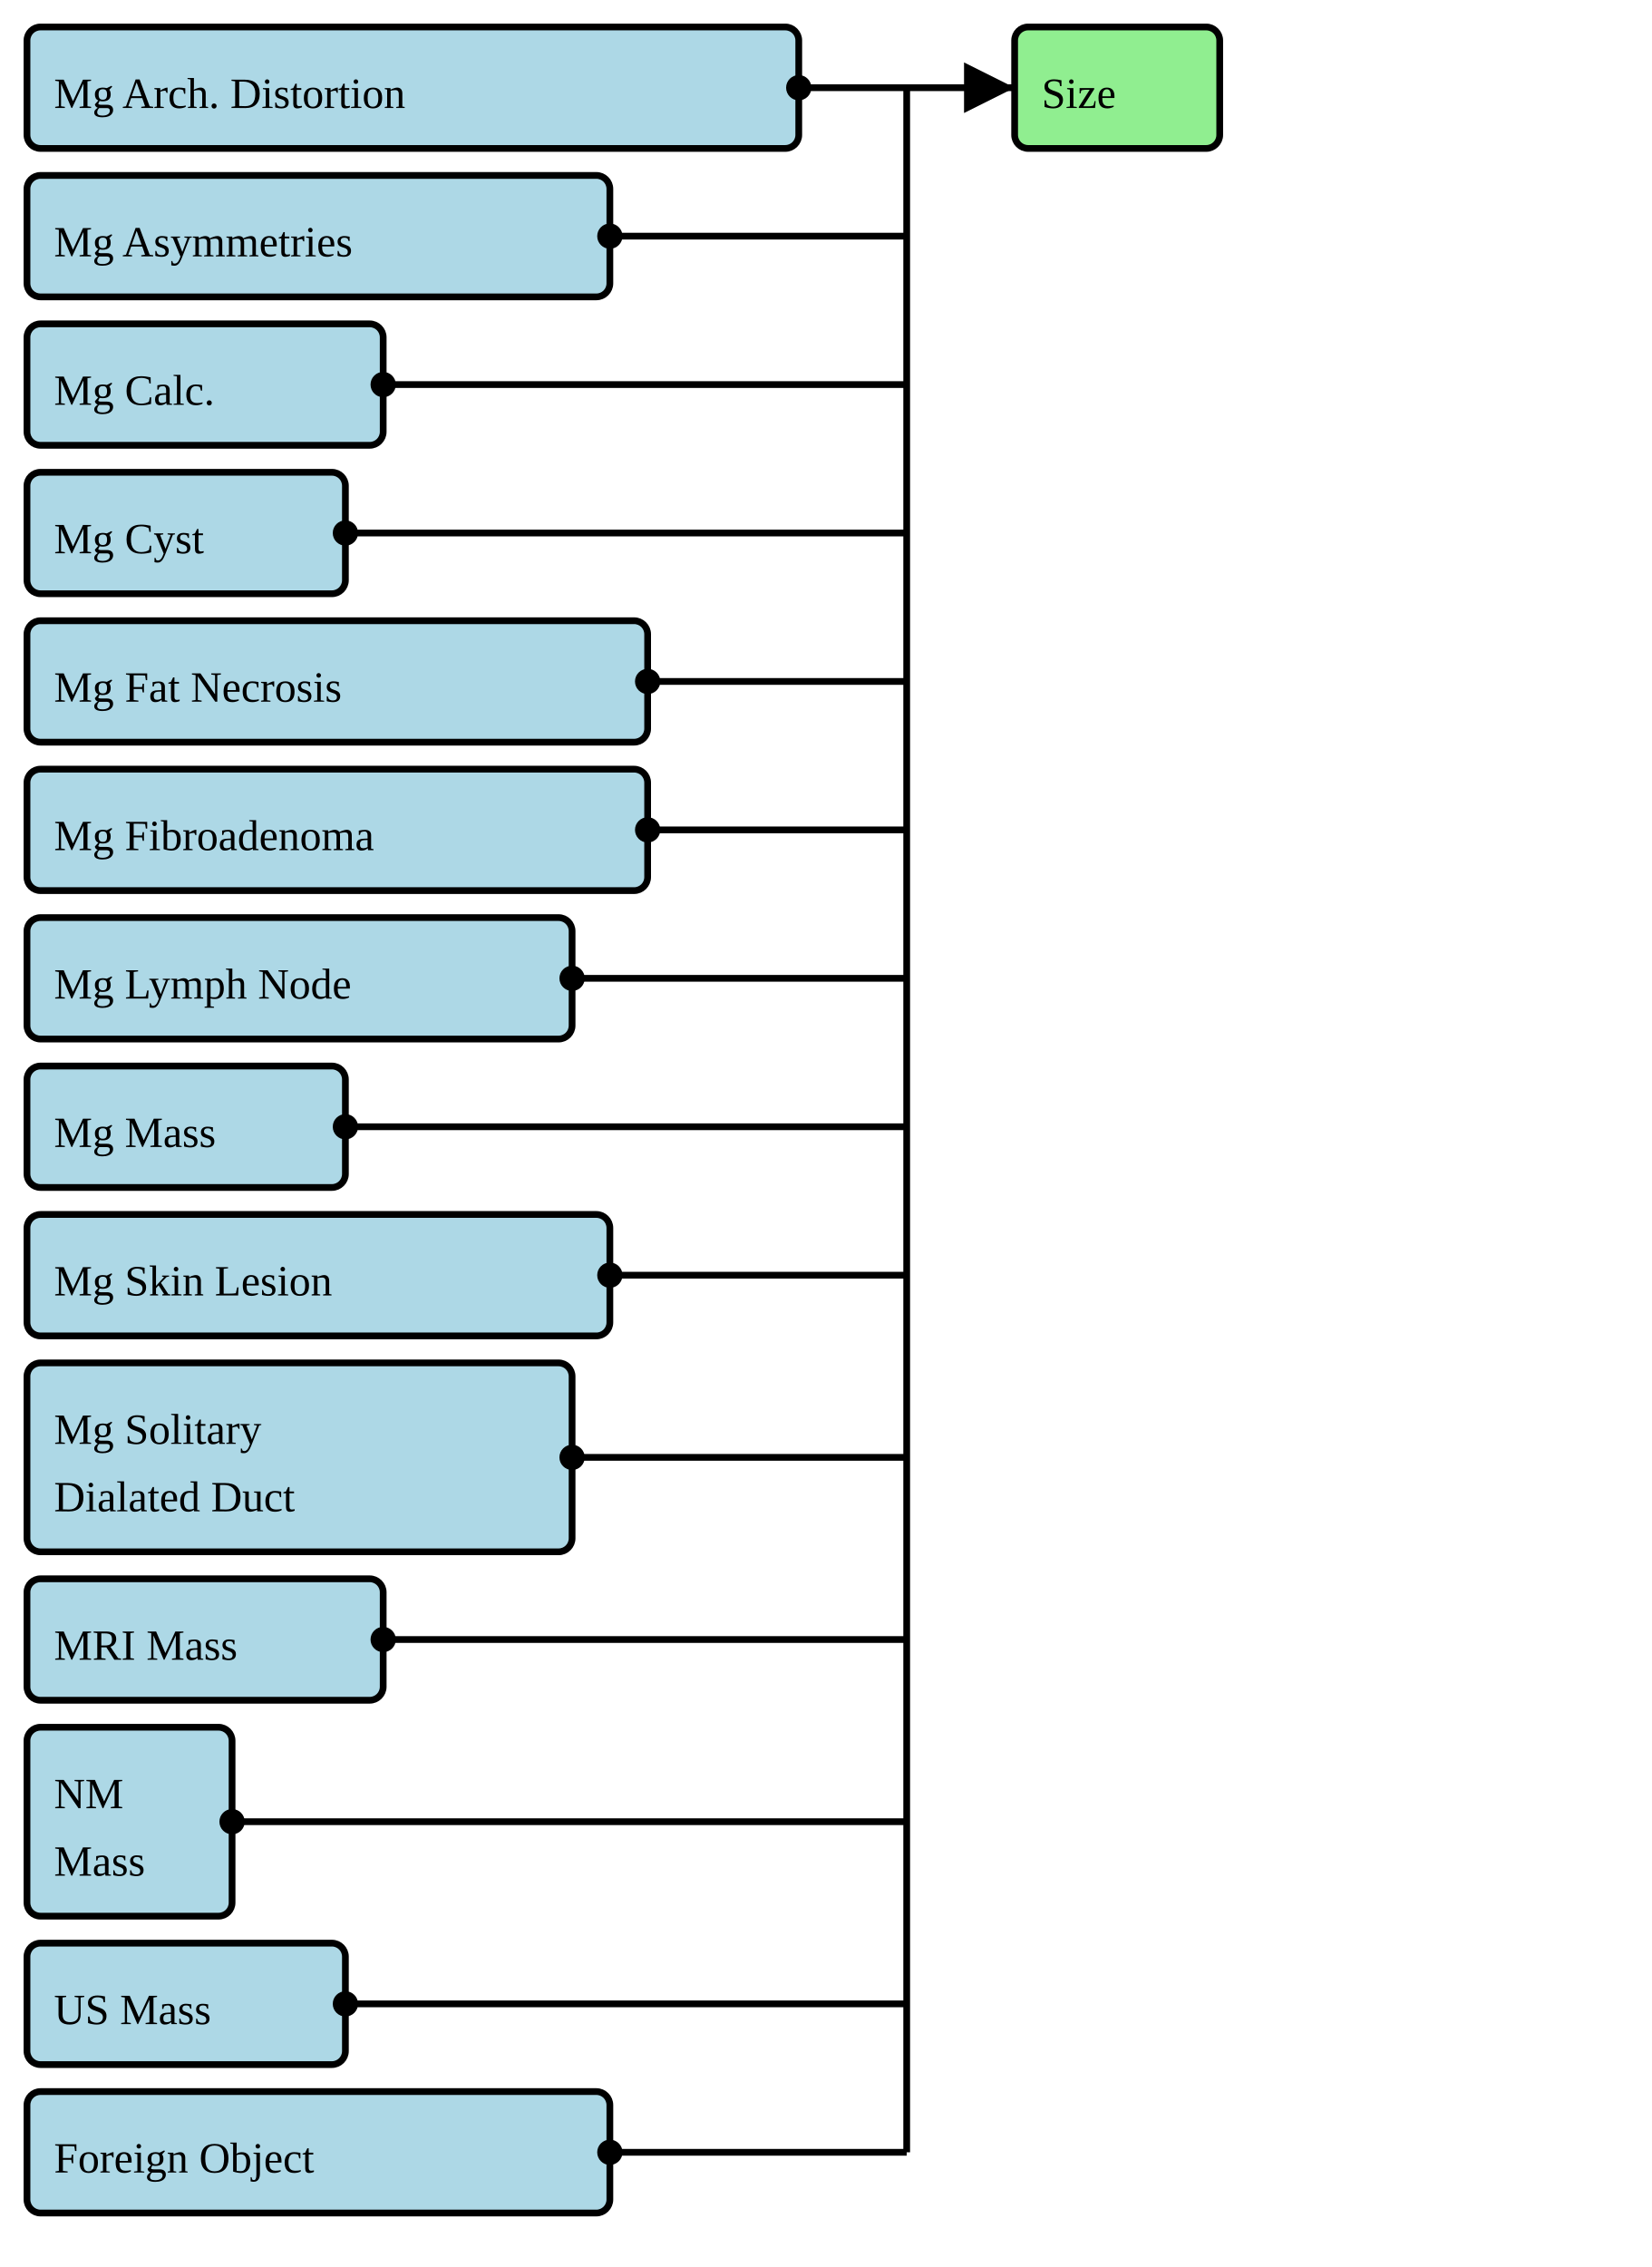
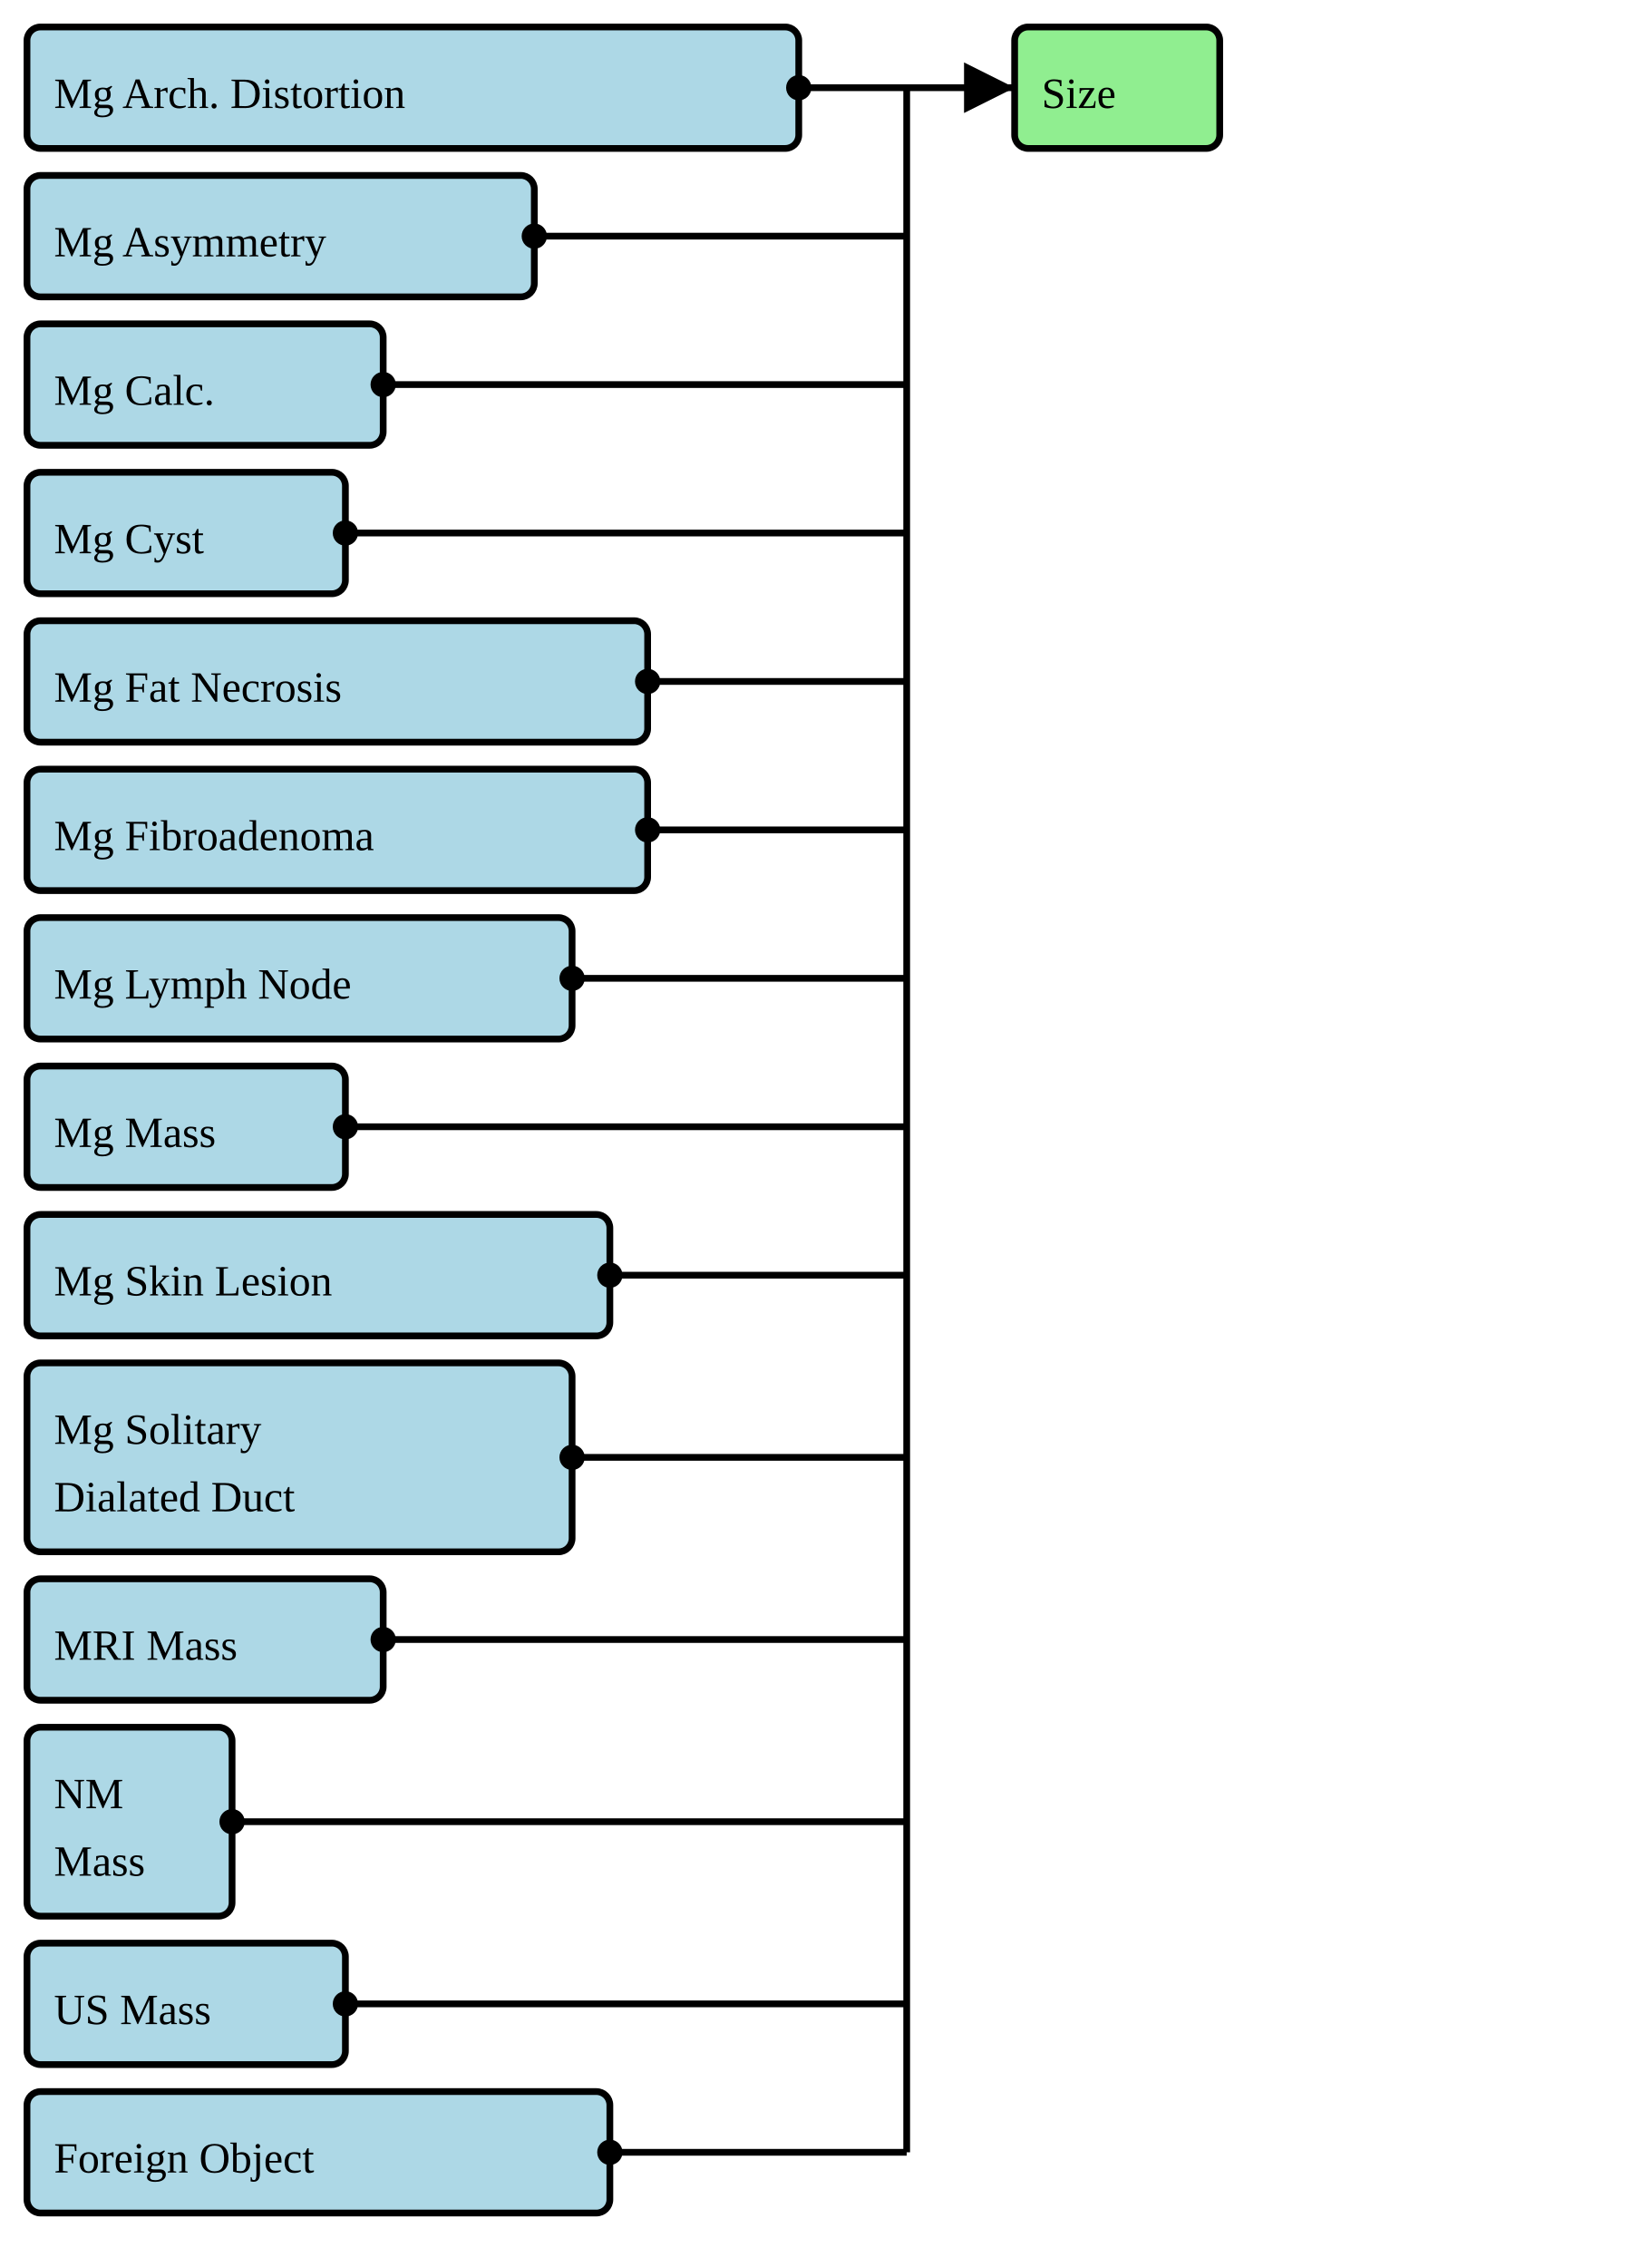
<svg xmlns="http://www.w3.org/2000/svg" version="1.1" width="459" height="630">
  <defs>
    <marker id="arrowStart" markerWidth="3.75" markerHeight="3.75" markerUnits="px" refX="1.875" refY="1.875">
      <circle fill="Black" stroke-width="0" cx="1.875" cy="1.875" r="1.875" />
    </marker>
    <marker id="arrowEnd" markerWidth="7.5" markerHeight="7.5" markerUnits="px" refX="7.5" refY="3.75">
      <polygon fill="Black" stroke-width="0" points="0 0 7.5 3.75 0 7.5" />
    </marker>
  </defs>
  <g>
    <g>
      <rect fill="LightBlue" stroke="Black" stroke-width="1.875" x="7.5" y="7.5" width="214.5" height="33.75" rx="3.75" ry="3.75" />
      <a href="./StructureDefinition-BreastRadMammoArchitecturalDistortion.html" target="_blank">
        <text x="15" y="30">Mg Arch. Distortion</text>
      </a>
    </g>
    <g>
-       <rect fill="LightBlue" stroke="Black" stroke-width="1.875" x="7.5" y="48.75" width="162" height="33.75" rx="3.75" ry="3.75" />
-       <a href="./StructureDefinition-BreastRadMammoAsymmetries.html" target="_blank">
-         <text x="15" y="71.25">Mg Asymmetries</text>
+       <rect fill="LightBlue" stroke="Black" stroke-width="1.875" x="7.5" y="48.75" width="141" height="33.75" rx="3.75" ry="3.75" />
+       <a href="./StructureDefinition-BreastRadMammoAsymmetry.html" target="_blank">
+         <text x="15" y="71.25">Mg Asymmetry</text>
      </a>
    </g>
    <g>
      <rect fill="LightBlue" stroke="Black" stroke-width="1.875" x="7.5" y="90" width="99" height="33.75" rx="3.75" ry="3.75" />
      <a href="./StructureDefinition-BreastRadMammoCalcification.html" target="_blank">
        <text x="15" y="112.5">Mg Calc.</text>
      </a>
    </g>
    <g>
      <rect fill="LightBlue" stroke="Black" stroke-width="1.875" x="7.5" y="131.25" width="88.5" height="33.75" rx="3.75" ry="3.75" />
      <a href="./StructureDefinition-BreastRadMammoCyst.html" target="_blank">
        <text x="15" y="153.75">Mg Cyst</text>
      </a>
    </g>
    <g>
      <rect fill="LightBlue" stroke="Black" stroke-width="1.875" x="7.5" y="172.5" width="172.5" height="33.75" rx="3.75" ry="3.75" />
      <a href="./StructureDefinition-BreastRadMammoFatNecrosis.html" target="_blank">
        <text x="15" y="195">Mg Fat Necrosis</text>
      </a>
    </g>
    <g>
      <rect fill="LightBlue" stroke="Black" stroke-width="1.875" x="7.5" y="213.75" width="172.5" height="33.75" rx="3.75" ry="3.75" />
      <a href="./StructureDefinition-BreastRadMammoFibroadenoma.html" target="_blank">
        <text x="15" y="236.25">Mg Fibroadenoma</text>
      </a>
    </g>
    <g>
      <rect fill="LightBlue" stroke="Black" stroke-width="1.875" x="7.5" y="255" width="151.5" height="33.75" rx="3.75" ry="3.75" />
      <a href="./StructureDefinition-BreastRadMammoLymphNode.html" target="_blank">
        <text x="15" y="277.5">Mg Lymph Node</text>
      </a>
    </g>
    <g>
      <rect fill="LightBlue" stroke="Black" stroke-width="1.875" x="7.5" y="296.25" width="88.5" height="33.75" rx="3.75" ry="3.75" />
      <a href="./StructureDefinition-BreastRadMammoMass.html" target="_blank">
        <text x="15" y="318.75">Mg Mass</text>
      </a>
    </g>
    <g>
      <rect fill="LightBlue" stroke="Black" stroke-width="1.875" x="7.5" y="337.5" width="162" height="33.75" rx="3.75" ry="3.75" />
      <a href="./StructureDefinition-BreastRadMammoSkinLesion.html" target="_blank">
        <text x="15" y="360">Mg Skin Lesion</text>
      </a>
    </g>
    <g>
      <rect fill="LightBlue" stroke="Black" stroke-width="1.875" x="7.5" y="378.75" width="151.5" height="52.5" rx="3.75" ry="3.75" />
      <a href="./StructureDefinition-BreastRadMammoSolitaryDilatedDuct.html" target="_blank">
        <text x="15" y="401.25">Mg Solitary</text>
      </a>
      <a href="./StructureDefinition-BreastRadMammoSolitaryDilatedDuct.html" target="_blank">
        <text x="15" y="420">Dialated Duct</text>
      </a>
    </g>
    <g>
      <rect fill="LightBlue" stroke="Black" stroke-width="1.875" x="7.5" y="438.75" width="99" height="33.75" rx="3.75" ry="3.75" />
      <a href="./StructureDefinition-BreastRadMRIMass.html" target="_blank">
        <text x="15" y="461.25">MRI Mass</text>
      </a>
    </g>
    <g>
      <rect fill="LightBlue" stroke="Black" stroke-width="1.875" x="7.5" y="480" width="57" height="52.5" rx="3.75" ry="3.75" />
      <a href="./StructureDefinition-BreastRadNMMass.html" target="_blank">
        <text x="15" y="502.5">NM</text>
      </a>
      <a href="./StructureDefinition-BreastRadNMMass.html" target="_blank">
        <text x="15" y="521.25">Mass</text>
      </a>
    </g>
    <g>
      <rect fill="LightBlue" stroke="Black" stroke-width="1.875" x="7.5" y="540" width="88.5" height="33.75" rx="3.75" ry="3.75" />
      <a href="./StructureDefinition-BreastRadUSMass.html" target="_blank">
        <text x="15" y="562.5">US Mass</text>
      </a>
    </g>
    <g>
      <rect fill="LightBlue" stroke="Black" stroke-width="1.875" x="7.5" y="581.25" width="162" height="33.75" rx="3.75" ry="3.75" />
      <a href="./StructureDefinition-CommonForeignObject.html" target="_blank">
        <text x="15" y="603.75">Foreign Object</text>
      </a>
    </g>
    <line stroke="Black" stroke-width="1.875" marker-end="url(#arrowEnd)" x1="252" y1="24.375" x2="282" y2="24.375" />
    <line stroke="Black" stroke-width="1.875" marker-start="url(#arrowStart)" x1="222" y1="24.375" x2="252" y2="24.375" />
-     <line stroke="Black" stroke-width="1.875" marker-start="url(#arrowStart)" x1="169.5" y1="65.625" x2="252" y2="65.625" />
+     <line stroke="Black" stroke-width="1.875" marker-start="url(#arrowStart)" x1="148.5" y1="65.625" x2="252" y2="65.625" />
    <line stroke="Black" stroke-width="1.875" marker-start="url(#arrowStart)" x1="106.5" y1="106.875" x2="252" y2="106.875" />
    <line stroke="Black" stroke-width="1.875" marker-start="url(#arrowStart)" x1="96" y1="148.125" x2="252" y2="148.125" />
    <line stroke="Black" stroke-width="1.875" marker-start="url(#arrowStart)" x1="180" y1="189.375" x2="252" y2="189.375" />
    <line stroke="Black" stroke-width="1.875" marker-start="url(#arrowStart)" x1="180" y1="230.625" x2="252" y2="230.625" />
    <line stroke="Black" stroke-width="1.875" marker-start="url(#arrowStart)" x1="159" y1="271.875" x2="252" y2="271.875" />
    <line stroke="Black" stroke-width="1.875" marker-start="url(#arrowStart)" x1="96" y1="313.125" x2="252" y2="313.125" />
    <line stroke="Black" stroke-width="1.875" marker-start="url(#arrowStart)" x1="169.5" y1="354.375" x2="252" y2="354.375" />
    <line stroke="Black" stroke-width="1.875" marker-start="url(#arrowStart)" x1="159" y1="405" x2="252" y2="405" />
    <line stroke="Black" stroke-width="1.875" marker-start="url(#arrowStart)" x1="106.5" y1="455.625" x2="252" y2="455.625" />
    <line stroke="Black" stroke-width="1.875" marker-start="url(#arrowStart)" x1="64.5" y1="506.25" x2="252" y2="506.25" />
    <line stroke="Black" stroke-width="1.875" marker-start="url(#arrowStart)" x1="96" y1="556.875" x2="252" y2="556.875" />
    <line stroke="Black" stroke-width="1.875" marker-start="url(#arrowStart)" x1="169.5" y1="598.125" x2="252" y2="598.125" />
    <line stroke="Black" stroke-width="1.875" x1="252" y1="24.375" x2="252" y2="598.125" />
  </g>
  <g>
    <g>
      <rect fill="LightGreen" stroke="Black" stroke-width="1.875" x="282" y="7.5" width="57" height="33.75" rx="3.75" ry="3.75" />
      <text x="289.5" y="30">Size</text>
    </g>
  </g>
  <g />
</svg>
